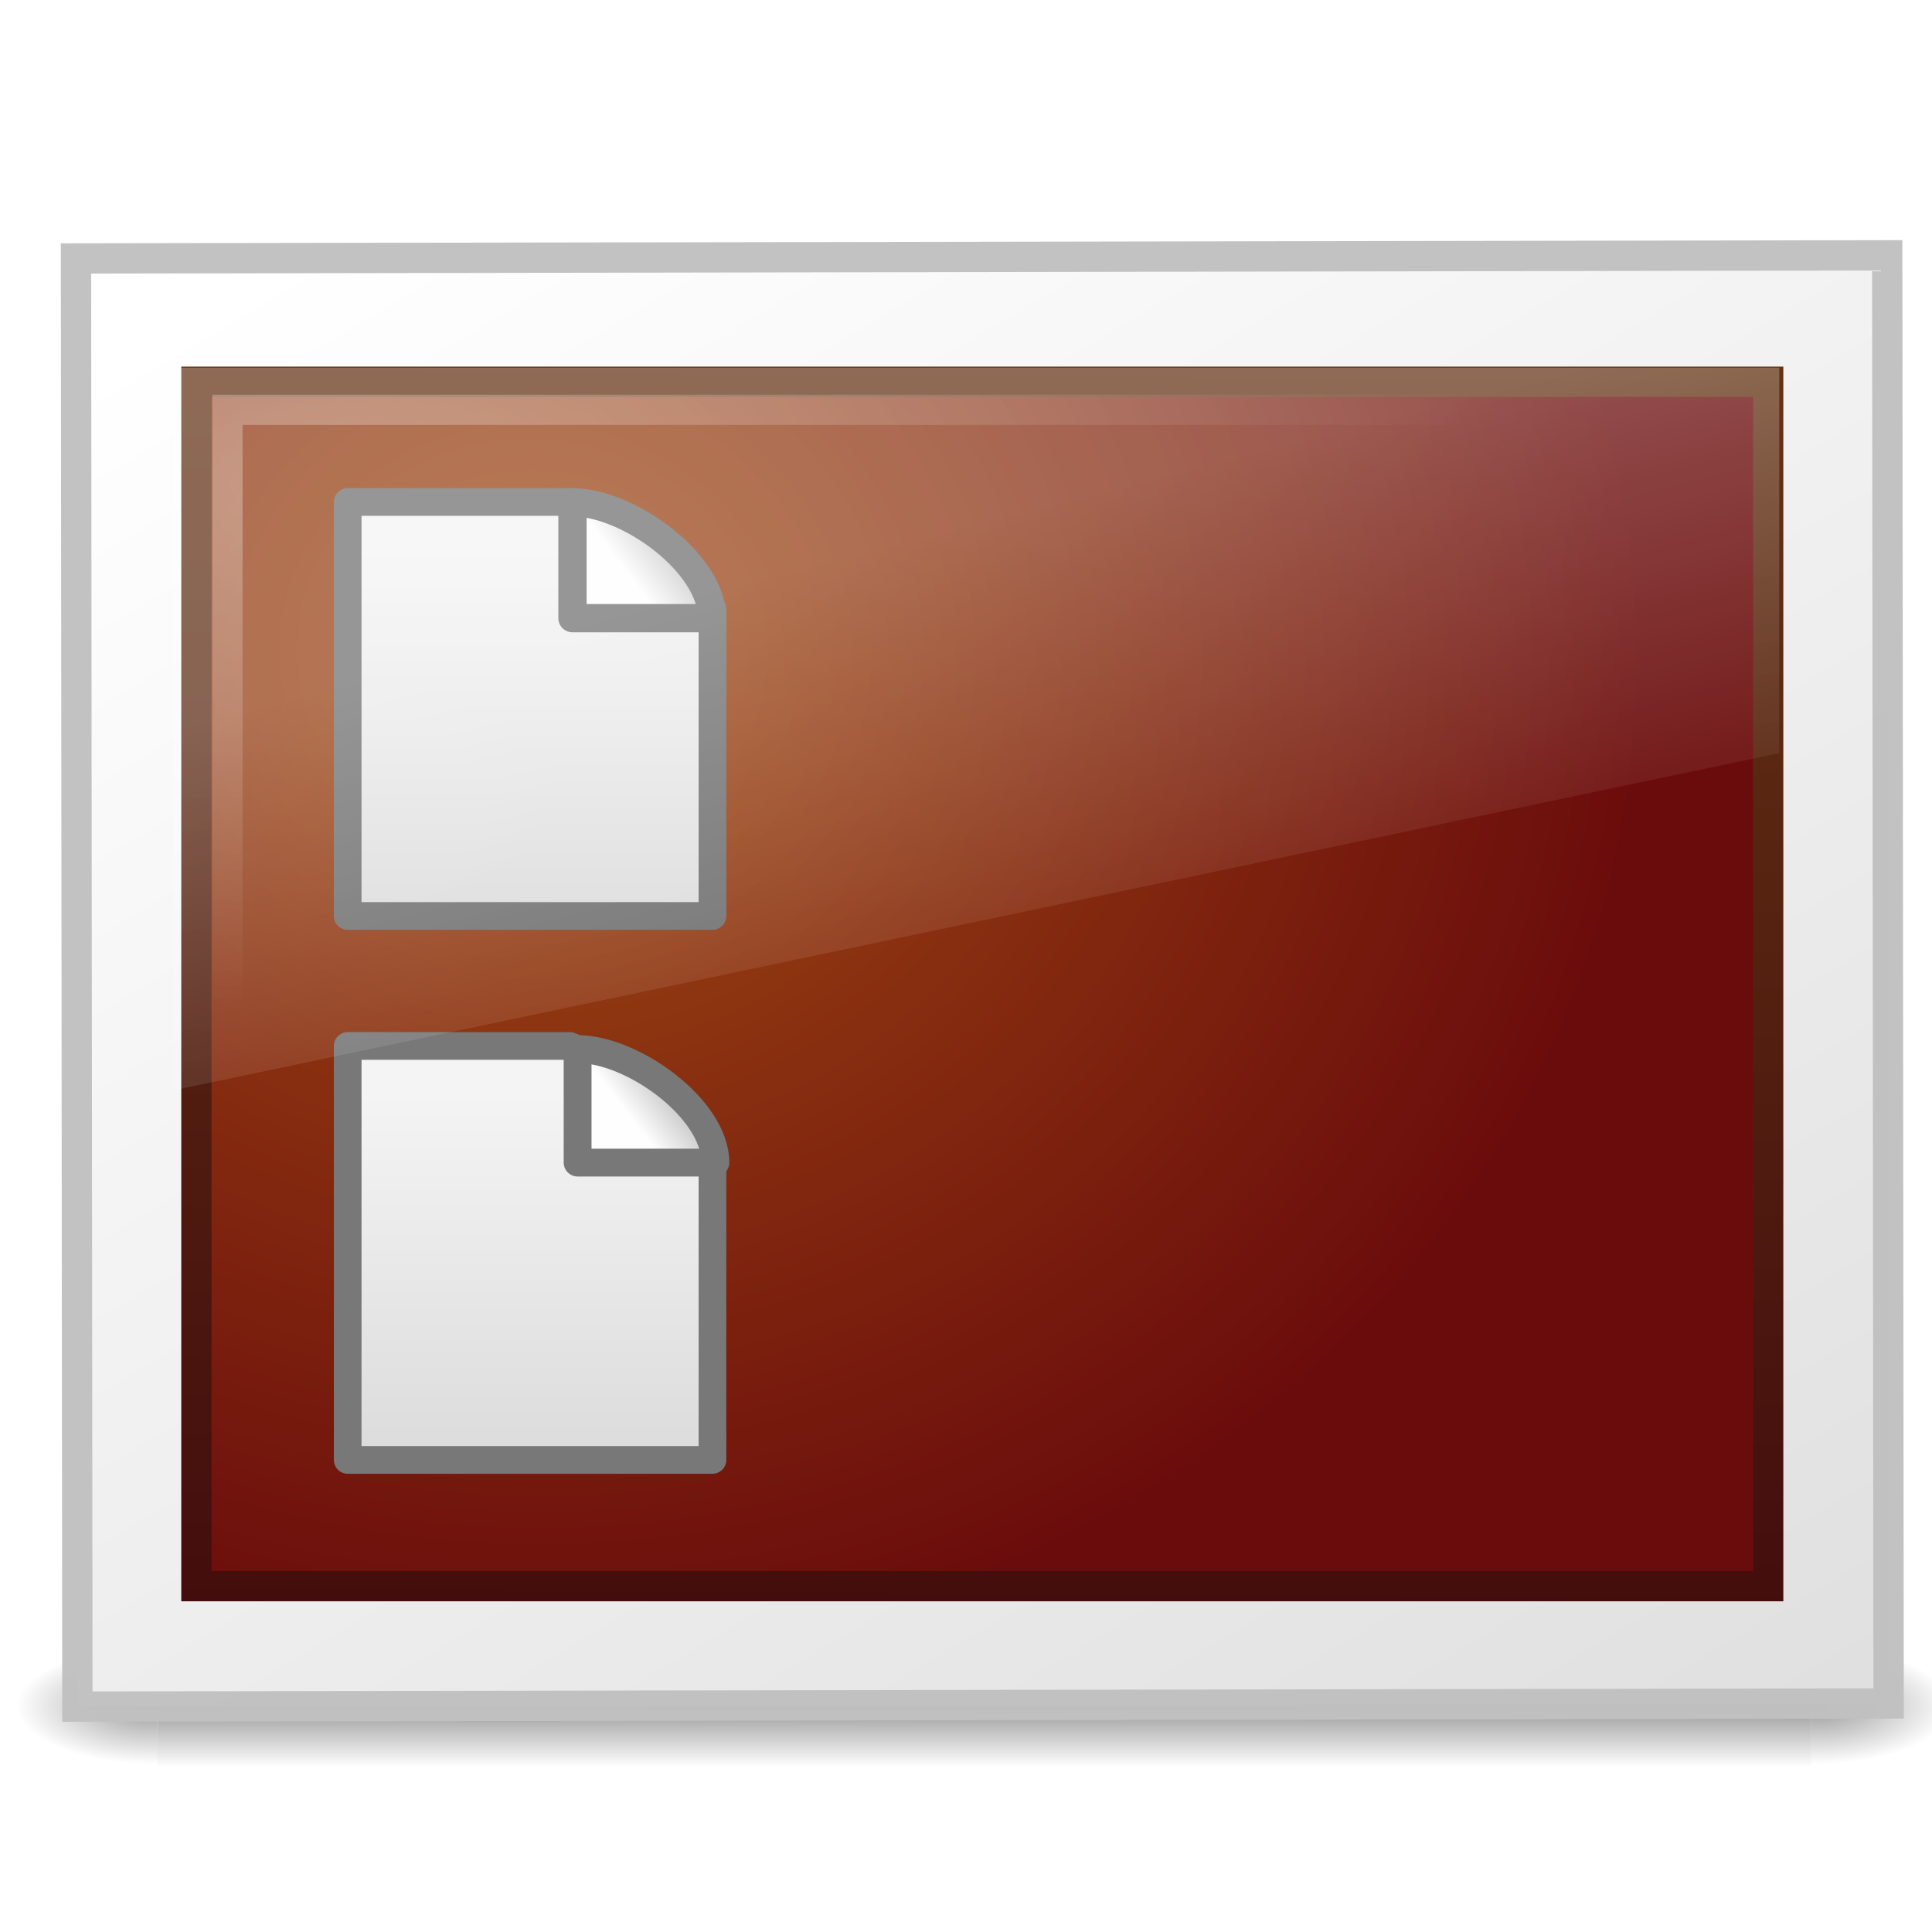
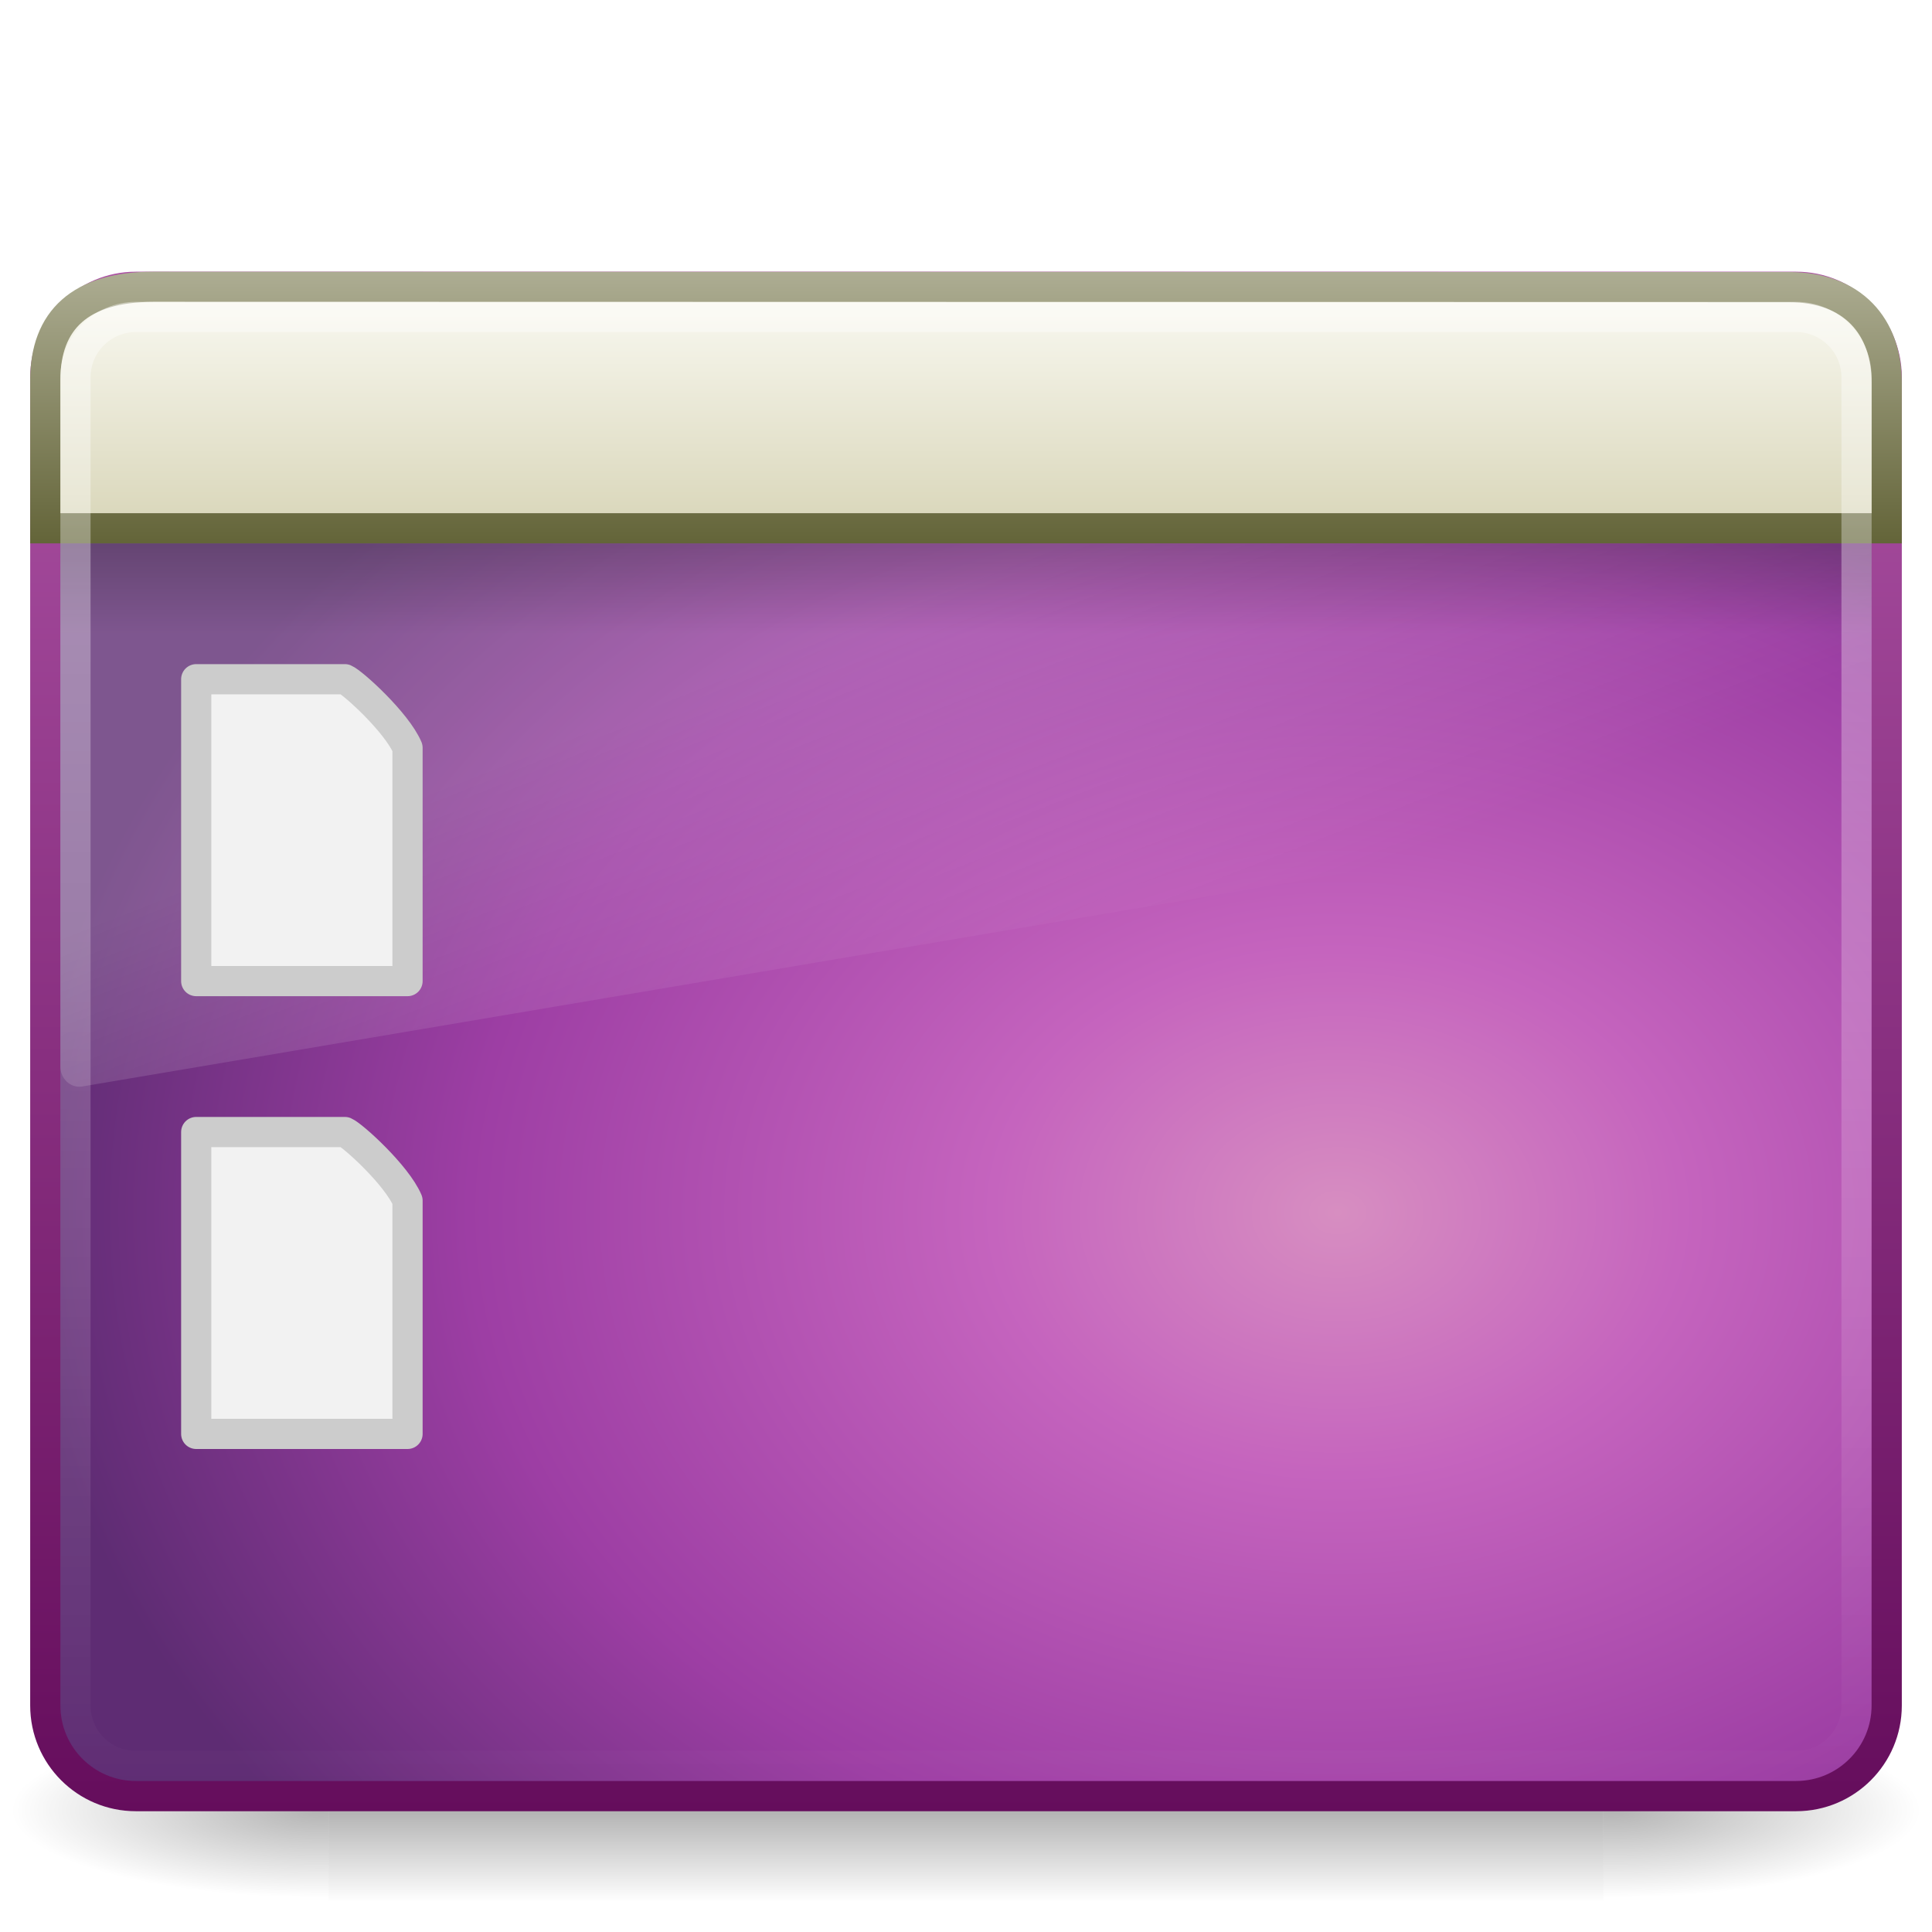
- <svg xmlns="http://www.w3.org/2000/svg" xmlns:xlink="http://www.w3.org/1999/xlink" version="1.0" width="64" height="64" id="svg2453">
-   <defs id="defs2455">
-     <linearGradient id="linearGradient6568">
-       <stop id="stop6570" style="stop-color:#430d0d;stop-opacity:1" offset="0" />
-       <stop id="stop6572" style="stop-color:#643314;stop-opacity:1" offset="1" />
+ <svg xmlns="http://www.w3.org/2000/svg" xmlns:xlink="http://www.w3.org/1999/xlink" version="1.0" width="64" height="64" id="svg9481">
+   <defs id="defs9483">
+     <linearGradient id="linearGradient5048-7">
+       <stop id="stop5050-5" style="stop-color:#000000;stop-opacity:0" offset="0" />
+       <stop id="stop5056-9" style="stop-color:#000000;stop-opacity:1" offset="0.5" />
+       <stop id="stop5052-6" style="stop-color:#000000;stop-opacity:0" offset="1" />
    </linearGradient>
-     <linearGradient id="linearGradient6560">
-       <stop id="stop6562" style="stop-color:#a14c13;stop-opacity:1" offset="0" />
-       <stop id="stop6564" style="stop-color:#6b0c0c;stop-opacity:1" offset="1" />
+     <linearGradient id="linearGradient5060-6">
+       <stop id="stop5062-3" style="stop-color:#000000;stop-opacity:1" offset="0" />
+       <stop id="stop5064-1" style="stop-color:#000000;stop-opacity:0" offset="1" />
    </linearGradient>
-     <linearGradient id="linearGradient6592">
-       <stop id="stop6594" style="stop-color:white;stop-opacity:0.275" offset="0" />
-       <stop id="stop6596" style="stop-color:white;stop-opacity:0" offset="1" />
+     <linearGradient id="linearGradient8265-821-176-38-919-66-249">
+       <stop id="stop2687" style="stop-color:#ffffff;stop-opacity:1" offset="0" />
+       <stop id="stop2689" style="stop-color:#ffffff;stop-opacity:0" offset="1" />
    </linearGradient>
-     <linearGradient id="linearGradient6602">
-       <stop id="stop6604" style="stop-color:white;stop-opacity:1" offset="0" />
-       <stop id="stop6606" style="stop-color:white;stop-opacity:0" offset="1" />
+     <linearGradient id="linearGradient3282">
+       <stop id="stop3284" style="stop-color:#000000;stop-opacity:1" offset="0" />
+       <stop id="stop3286" style="stop-color:#000000;stop-opacity:0" offset="1" />
    </linearGradient>
-     <linearGradient id="linearGradient5060">
-       <stop id="stop5062" style="stop-color:black;stop-opacity:1" offset="0" />
-       <stop id="stop5064" style="stop-color:black;stop-opacity:0" offset="1" />
+     <linearGradient id="linearGradient2238">
+       <stop id="stop2240" style="stop-color:#ffffff;stop-opacity:1" offset="0" />
+       <stop id="stop2242" style="stop-color:#ffffff;stop-opacity:0" offset="1" />
    </linearGradient>
-     <linearGradient id="linearGradient5048">
-       <stop id="stop5050" style="stop-color:black;stop-opacity:0" offset="0" />
-       <stop id="stop5056" style="stop-color:black;stop-opacity:1" offset="0.5" />
-       <stop id="stop5052" style="stop-color:black;stop-opacity:0" offset="1" />
+     <linearGradient x1="12.579" y1="2.914" x2="12.579" y2="43.811" id="linearGradient2432" xlink:href="#linearGradient2238" gradientUnits="userSpaceOnUse" gradientTransform="matrix(1.30997,0,0,1.229654,0.5591281,6.225316)" />
+     <linearGradient x1="33.579" y1="5.709" x2="33.579" y2="16.323" id="linearGradient2435" xlink:href="#linearGradient2545" gradientUnits="userSpaceOnUse" gradientTransform="matrix(1.104566,0,0,0.8795917,-3.596186,3.810501)" />
+     <linearGradient x1="16.916" y1="7.001" x2="16.916" y2="14" id="linearGradient2437" xlink:href="#linearGradient2538" gradientUnits="userSpaceOnUse" gradientTransform="matrix(1.355556,0,0,1.333476,-0.5333464,-0.5019254)" />
+     <linearGradient x1="24.683" y1="9.242" x2="24.683" y2="13.523" id="linearGradient2440" xlink:href="#linearGradient3282" gradientUnits="userSpaceOnUse" gradientTransform="matrix(1.304061,0,0,0.7020128,0.7114208,11.51223)" />
+     <linearGradient x1="16.626" y1="15.298" x2="20.055" y2="24.628" id="linearGradient2443" xlink:href="#linearGradient8265-821-176-38-919-66-249" gradientUnits="userSpaceOnUse" gradientTransform="matrix(1.306122,0,0,1.393439,0.6530599,1.682908)" />
+     <radialGradient cx="26.617" cy="-2.064" r="23" fx="26.617" fy="-2.064" id="radialGradient2446" xlink:href="#linearGradient3242-593-605-251-305" gradientUnits="userSpaceOnUse" gradientTransform="matrix(-2.4654702e-8,-1.440088,1.893347,0,48.21968,78.49858)" />
+     <linearGradient x1="10.014" y1="44.96" x2="10.014" y2="2.876" id="linearGradient2448" xlink:href="#linearGradient3332-412-419-652-471" gradientUnits="userSpaceOnUse" gradientTransform="matrix(1.297895,0,0,1.220916,0.8505437,5.182892)" />
+     <radialGradient cx="605.714" cy="486.648" r="117.143" fx="605.714" fy="486.648" id="radialGradient2451" xlink:href="#linearGradient5060-6" gradientUnits="userSpaceOnUse" gradientTransform="matrix(-8.7449735e-2,0,0,2.470588e-2,63.58963,47.94164)" />
+     <radialGradient cx="605.714" cy="486.648" r="117.143" fx="605.714" fy="486.648" id="radialGradient2454" xlink:href="#linearGradient5060-6" gradientUnits="userSpaceOnUse" gradientTransform="matrix(8.7449735e-2,0,0,2.470588e-2,0.4103793,47.94164)" />
+     <linearGradient x1="302.857" y1="366.648" x2="302.857" y2="609.505" id="linearGradient2457" xlink:href="#linearGradient5048-7" gradientUnits="userSpaceOnUse" gradientTransform="matrix(8.7449735e-2,0,0,2.470588e-2,0.3931692,47.94164)" />
+     <linearGradient id="linearGradient2545">
+       <stop id="stop2547" style="stop-color:#fdfdf8;stop-opacity:1" offset="0" />
+       <stop id="stop2549" style="stop-color:#d6d3b4;stop-opacity:1" offset="1" />
    </linearGradient>
-     <linearGradient id="linearGradient259-942">
-       <stop id="stop3802" style="stop-color:white;stop-opacity:1" offset="0" />
-       <stop id="stop3804" style="stop-color:#e0e0e0;stop-opacity:1" offset="1" />
+     <linearGradient id="linearGradient2538">
+       <stop id="stop2540" style="stop-color:#aeae94;stop-opacity:1" offset="0" />
+       <stop id="stop2542" style="stop-color:#626337;stop-opacity:1" offset="1" />
    </linearGradient>
-     <linearGradient x1="302.857" y1="366.648" x2="302.857" y2="609.505" id="linearGradient5516" xlink:href="#linearGradient5048" gradientUnits="userSpaceOnUse" gradientTransform="matrix(0.08449704,0,0,0.01235294,-6.539646,38.47082)" />
-     <radialGradient cx="605.714" cy="486.648" r="117.143" fx="605.714" fy="486.648" id="radialGradient5518" xlink:href="#linearGradient5060" gradientUnits="userSpaceOnUse" gradientTransform="matrix(-0.0289166,0,0,0.01235294,21.02689,38.47085)" />
-     <radialGradient cx="605.714" cy="486.648" r="117.143" fx="605.714" fy="486.648" id="radialGradient5520" xlink:href="#linearGradient5060" gradientUnits="userSpaceOnUse" gradientTransform="matrix(0.02891661,0,0,0.01235294,26.9731,38.47085)" />
-     <linearGradient id="linearGradient8589">
-       <stop id="stop8591" style="stop-color:#fefefe;stop-opacity:1" offset="0" />
-       <stop id="stop8593" style="stop-color:#cbcbcb;stop-opacity:1" offset="1" />
+     <linearGradient id="linearGradient3242-593-605-251-305">
+       <stop id="stop2749" style="stop-color:#d78ec1;stop-opacity:1" offset="0" />
+       <stop id="stop2751" style="stop-color:#c564be;stop-opacity:1" offset="0.262" />
+       <stop id="stop2753" style="stop-color:#9d3ea4;stop-opacity:1" offset="0.661" />
+       <stop id="stop2755" style="stop-color:#5e2c73;stop-opacity:1" offset="1" />
    </linearGradient>
-     <linearGradient id="linearGradient3600">
-       <stop id="stop3602" style="stop-color:#f4f4f4;stop-opacity:1" offset="0" />
-       <stop id="stop3604" style="stop-color:#dbdbdb;stop-opacity:1" offset="1" />
+     <linearGradient id="linearGradient3332-412-419-652-471">
+       <stop id="stop2759" style="stop-color:#650d5c;stop-opacity:1" offset="0" />
+       <stop id="stop2761" style="stop-color:#ad53a5;stop-opacity:1" offset="1" />
    </linearGradient>
-     <linearGradient x1="12.938" y1="8.438" x2="15.25" y2="19.812" id="linearGradient5529" xlink:href="#linearGradient6592" gradientUnits="userSpaceOnUse" gradientTransform="matrix(1.266667,0,0,1.596,1.94,7.391994)" />
-     <linearGradient x1="32.892" y1="8.059" x2="36.358" y2="5.457" id="linearGradient5532" xlink:href="#linearGradient8589" gradientUnits="userSpaceOnUse" gradientTransform="matrix(0.3382736,0,0,0.3334205,9.683487,34.23793)" />
-     <linearGradient x1="25.132" y1="6.729" x2="25.132" y2="47.013" id="linearGradient5535" xlink:href="#linearGradient3600" gradientUnits="userSpaceOnUse" gradientTransform="matrix(0.3452248,0,0,0.3047305,9.274604,34.19146)" />
-     <linearGradient x1="32.892" y1="8.059" x2="36.358" y2="5.457" id="linearGradient5538" xlink:href="#linearGradient8589" gradientUnits="userSpaceOnUse" gradientTransform="matrix(0.3429286,0,0,0.3402661,9.383233,16.11428)" />
-     <linearGradient x1="25.132" y1="6.729" x2="25.132" y2="47.013" id="linearGradient5541" xlink:href="#linearGradient3600" gradientUnits="userSpaceOnUse" gradientTransform="matrix(0.3452248,0,0,0.3047305,9.274604,16.17146)" />
-     <radialGradient cx="5.969" cy="-0.646" r="20" fx="5.969" fy="-0.646" id="radialGradient5544" xlink:href="#linearGradient6602" gradientUnits="userSpaceOnUse" gradientTransform="matrix(1.997861,-0.01307597,0.00346328,0.871296,-2.534276,16.66466)" />
-     <radialGradient cx="12.244" cy="4.863" r="21" fx="12.244" fy="4.863" id="radialGradient5547" xlink:href="#linearGradient6560" gradientUnits="userSpaceOnUse" gradientTransform="matrix(1.756386,0.02848598,-0.01635328,1.592363,-3.815408,13.49965)" />
-     <linearGradient x1="24.875" y1="29" x2="25" y2="3" id="linearGradient5549" xlink:href="#linearGradient6568" gradientUnits="userSpaceOnUse" gradientTransform="matrix(1.269954,0,0,1.595924,2.061091,7.060189)" />
-     <linearGradient x1="108.265" y1="110.281" x2="25.818" y2="14.029" id="linearGradient5552" xlink:href="#linearGradient259-942" gradientUnits="userSpaceOnUse" gradientTransform="matrix(0.6760364,0,0,0.4690755,-78.3622,-62.65841)" />
+     <radialGradient cx="26.617" cy="-2.064" r="23" fx="26.617" fy="-2.064" id="radialGradient3365" xlink:href="#linearGradient3242-593-605-251-305" gradientUnits="userSpaceOnUse" gradientTransform="matrix(-1.8187668e-8,-1.065657,1.396714,0,-21.03481,66.55883)" />
+     <linearGradient x1="10.014" y1="44.96" x2="10.014" y2="2.876" id="linearGradient3367" xlink:href="#linearGradient3332-412-419-652-471" gradientUnits="userSpaceOnUse" gradientTransform="matrix(0.9574517,0,0,0.9034707,-55.97882,12.30563)" />
+     <radialGradient cx="26.617" cy="-2.064" r="23" fx="26.617" fy="-2.064" id="radialGradient3386" xlink:href="#linearGradient3242-593-605-251-305" gradientUnits="userSpaceOnUse" gradientTransform="matrix(-2.4654664e-8,-1.440098,1.893344,0,-49.86937,81.36716)" />
+     <linearGradient x1="10.014" y1="44.96" x2="10.014" y2="2.876" id="linearGradient3388" xlink:href="#linearGradient3332-412-419-652-471" gradientUnits="userSpaceOnUse" gradientTransform="matrix(1.297893,0,0,1.220923,-97.23844,8.050999)" />
  </defs>
-   <g transform="matrix(1.342941,0,0,1.33,0.3734118,-2.650014)" id="g3257" style="opacity:0.4">
-     <rect width="40.8" height="3" x="3.6" y="43" id="rect2879" style="fill:url(#linearGradient5516);fill-opacity:1;fill-rule:nonzero;stroke:none;stroke-width:1;marker:none;visibility:visible;display:inline;overflow:visible" />
-     <path d="m 3.6,43 c 0,0 0,3 0,3 C 2.111,46.006 0,45.328 0,44.5 0,43.672 1.662,43 3.6,43 z" id="path2881" style="fill:url(#radialGradient5518);fill-opacity:1;fill-rule:nonzero;stroke:none;stroke-width:1;marker:none;visibility:visible;display:inline;overflow:visible" />
-     <path d="m 44.4,43 c 0,0 0,3 0,3 1.489,0.006 3.6,-0.672 3.6,-1.5 0,-0.828 -1.662,-1.5 -3.6,-1.5 z" id="path2883" style="fill:url(#radialGradient5520);fill-opacity:1;fill-rule:nonzero;stroke:none;stroke-width:1;marker:none;visibility:visible;display:inline;overflow:visible" />
-   </g>
-   <rect width="60" height="47.972" x="-62.509" y="-56.538" transform="matrix(-0.9999985,0.00173458,-9.5974172e-4,-0.9999995,0,0)" id="rect3580" style="fill:url(#linearGradient5552);fill-opacity:1;stroke:#c1c1c1;stroke-width:1.004;stroke-linecap:round;stroke-linejoin:miter;stroke-miterlimit:4;stroke-opacity:0.969;stroke-dasharray:none" />
-   <rect width="52.068" height="39.898" x="6.506" y="12.646" id="rect2716" style="fill:url(#radialGradient5547);fill-opacity:1;fill-rule:evenodd;stroke:url(#linearGradient5549);stroke-width:1.002;stroke-linecap:butt;stroke-linejoin:miter;stroke-miterlimit:4;stroke-opacity:1;stroke-dasharray:none;display:inline;enable-background:new" />
-   <rect width="49.21" height="37.24" x="7.535" y="13.575" id="rect6600" style="opacity:0.3;fill:none;stroke:url(#radialGradient5544);stroke-width:1;stroke-linecap:square;stroke-linejoin:miter;stroke-miterlimit:4;stroke-opacity:1;stroke-dasharray:none" />
-   <path d="m 11.519,16.629 c 2.769,0 4.588,0 7.356,0 0.486,0.148 4.045,2.389 4.726,3.555 0,3.571 0,6.586 0,10.158 -4.028,0 -8.055,0 -12.083,0 0,-4.571 0,-9.142 0,-13.713 z" id="rect2594" style="fill:url(#linearGradient5541);fill-opacity:1;stroke:#6e6e6e;stroke-width:0.917;stroke-linecap:butt;stroke-linejoin:round;stroke-miterlimit:4;stroke-opacity:1;stroke-dasharray:none;stroke-dashoffset:0;display:inline" />
-   <path d="m 18.964,16.639 c 0,1.48 0,3.838 0,3.838 0,0 3.775,0 4.627,0 0,-1.824 -2.78,-3.838 -4.627,-3.838 z" id="path12038" style="fill:url(#linearGradient5538);fill-opacity:1;fill-rule:evenodd;stroke:#6e6e6e;stroke-width:0.937;stroke-linecap:butt;stroke-linejoin:round;stroke-miterlimit:4;stroke-opacity:1;stroke-dasharray:none;display:inline" />
-   <path d="m 11.519,34.649 c 2.769,0 4.588,0 7.356,0 0.486,0.148 4.045,2.389 4.726,3.555 0,3.571 0,6.586 0,10.158 -4.028,0 -8.055,0 -12.083,0 0,-4.571 0,-9.142 0,-13.713 z" id="path7643" style="fill:url(#linearGradient5535);fill-opacity:1;stroke:#787878;stroke-width:0.917;stroke-linecap:butt;stroke-linejoin:round;stroke-miterlimit:4;stroke-opacity:1;stroke-dasharray:none;stroke-dashoffset:0;display:inline" />
-   <path d="m 19.134,34.752 c 0,1.45 0,3.76 0,3.76 0,0 3.724,0 4.564,0 0,-1.787 -2.743,-3.76 -4.564,-3.76 z" id="path7645" style="fill:url(#linearGradient5532);fill-opacity:1;fill-rule:evenodd;stroke:#787878;stroke-width:0.922;stroke-linecap:butt;stroke-linejoin:round;stroke-miterlimit:4;stroke-opacity:1;stroke-dasharray:none;display:inline" />
-   <path d="m 5.74,12.18 53.2,0 0,12.768 L 5.74,36.12 l 0,-23.94 z" id="rect6588" style="fill:url(#linearGradient5529);fill-opacity:1;stroke:none" />
+   <rect width="42.226" height="6" x="10.887" y="57" id="rect2512" style="opacity:0.3;fill:url(#linearGradient2457);fill-opacity:1;fill-rule:nonzero;stroke:none;stroke-width:1;marker:none;visibility:visible;display:inline;overflow:visible" />
+   <path d="M 53.113,57 C 53.113,57 53.113,63 53.113,63 C 57.616,63.011 64,61.656 64,60 C 64,58.344 58.974,57 53.113,57 z" id="path2514" style="opacity:0.3;fill:url(#radialGradient2454);fill-opacity:1;fill-rule:nonzero;stroke:none;stroke-width:1;marker:none;visibility:visible;display:inline;overflow:visible" />
+   <path d="M 10.887,57 C 10.887,57 10.887,63 10.887,63 C 6.384,63.011 0,61.656 0,60 C 0,58.344 5.026,57 10.887,57 z" id="path2516" style="opacity:0.3;fill:url(#radialGradient2451);fill-opacity:1;fill-rule:nonzero;stroke:none;stroke-width:1;marker:none;visibility:visible;display:inline;overflow:visible" />
+   <rect width="60.998" height="49.997" rx="3" ry="3" x="1.501" y="9.501" id="rect2573" style="fill:url(#radialGradient2446);fill-opacity:1;fill-rule:evenodd;stroke:url(#linearGradient2448);stroke-width:1.002;stroke-linecap:round;stroke-linejoin:round;stroke-miterlimit:4;stroke-dasharray:none;stroke-dashoffset:0;stroke-opacity:1" />
+   <path d="M 4.857,10 C 3.279,10 2,11.364 2,13.048 L 2,35.343 C 2.004,35.531 2.081,35.708 2.213,35.832 C 2.344,35.956 2.519,36.016 2.694,35.996 L 61.469,26.068 C 61.772,26.017 61.996,25.741 62,25.415 L 62,13.048 C 62,11.364 60.721,10 59.143,10 L 4.857,10 z" id="path2603" style="opacity:0.2;fill:url(#linearGradient2443);fill-opacity:1;fill-rule:evenodd;stroke:none;stroke-width:1.002;stroke-linecap:round;stroke-linejoin:round;stroke-miterlimit:4;stroke-dasharray:none;stroke-dashoffset:0;stroke-opacity:1" />
+   <rect width="60" height="3" rx="0" ry="0" x="2" y="18" id="rect1436" style="opacity:0.2;fill:url(#linearGradient2440);fill-opacity:1;fill-rule:evenodd;stroke:none;stroke-width:1;stroke-linecap:butt;stroke-linejoin:miter;marker:none;marker-start:none;marker-mid:none;marker-end:none;stroke-miterlimit:4;stroke-dasharray:none;stroke-dashoffset:0;stroke-opacity:1;visibility:visible;display:inline;overflow:visible" />
+   <path d="M 5.083,9.5 C 5.083,9.5 59.263,9.511 59.263,9.511 C 61.384,9.511 62.5,10.819 62.5,12.68 C 62.5,12.68 62.5,17.5 62.5,17.5 C 62.5,17.5 1.5,17.5 1.5,17.5 C 1.5,17.5 1.5,12.592 1.5,12.592 C 1.5,10.609 2.655,9.5 5.083,9.5 z" id="rect2311" style="fill:url(#linearGradient2435);fill-opacity:1;fill-rule:evenodd;stroke:url(#linearGradient2437);stroke-width:1;stroke-linecap:butt;stroke-linejoin:miter;marker:none;marker-start:none;marker-mid:none;marker-end:none;stroke-miterlimit:4;stroke-dasharray:none;stroke-dashoffset:0;stroke-opacity:1;visibility:visible;display:inline;overflow:visible" />
+   <rect width="59" height="48" rx="2" ry="2" x="2.5" y="10.5" id="rect2601" style="opacity:0.4;fill:none;fill-opacity:1;fill-rule:evenodd;stroke:url(#linearGradient2432);stroke-width:1;stroke-linecap:round;stroke-linejoin:round;stroke-miterlimit:4;stroke-dasharray:none;stroke-dashoffset:0;stroke-opacity:1" />
+   <path d="M 6.5,22.5 C 7.97,22.5 9.954,22.5 11.424,22.5 C 11.682,22.608 13.138,23.922 13.5,24.773 C 13.5,27.377 13.5,29.896 13.5,32.5 C 11.361,32.5 8.639,32.5 6.5,32.5 C 6.5,29.167 6.5,25.833 6.5,22.5 z" id="path4160" style="fill:#f2f2f2;fill-opacity:1;stroke:#cccccc;stroke-width:1;stroke-linecap:butt;stroke-linejoin:round;stroke-miterlimit:4;stroke-dasharray:none;stroke-dashoffset:0;stroke-opacity:1;display:inline" />
+   <path d="M 6.5,37.5 C 7.97,37.5 9.954,37.5 11.424,37.5 C 11.682,37.608 13.138,38.922 13.5,39.773 C 13.5,42.377 13.5,44.896 13.5,47.5 C 11.361,47.5 8.639,47.5 6.5,47.5 C 6.5,44.167 6.5,40.833 6.5,37.5 z" id="path4156" style="fill:#f2f2f2;fill-opacity:1;stroke:#cccccc;stroke-width:1;stroke-linecap:butt;stroke-linejoin:round;stroke-miterlimit:4;stroke-dasharray:none;stroke-dashoffset:0;stroke-opacity:1;display:inline" />
</svg>
